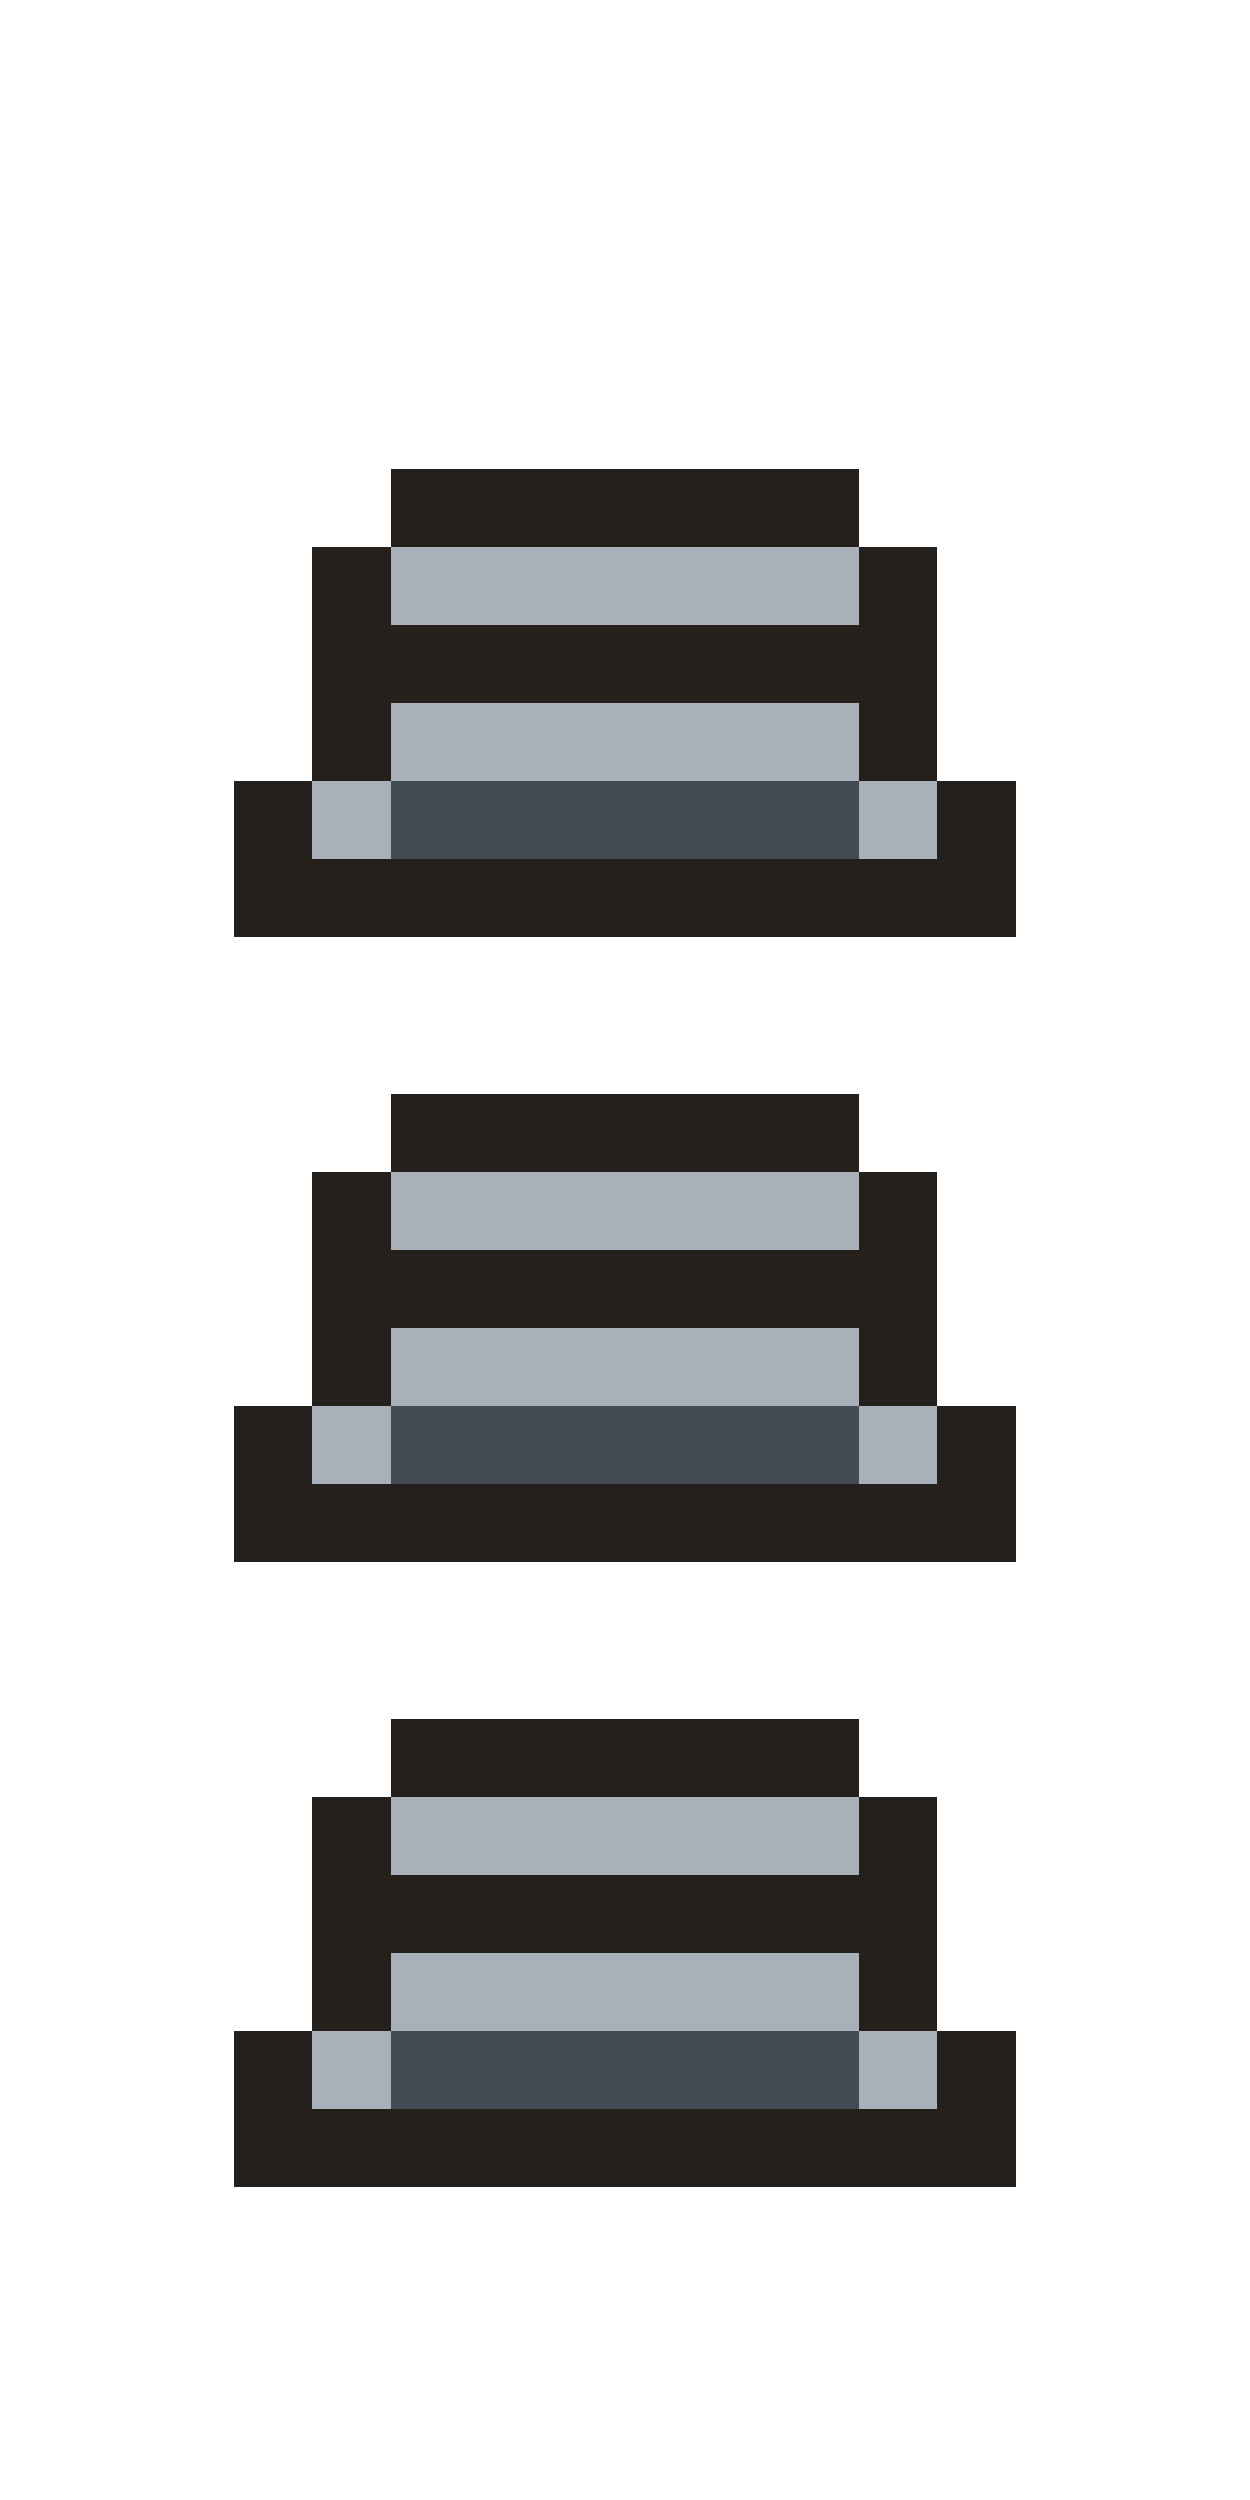
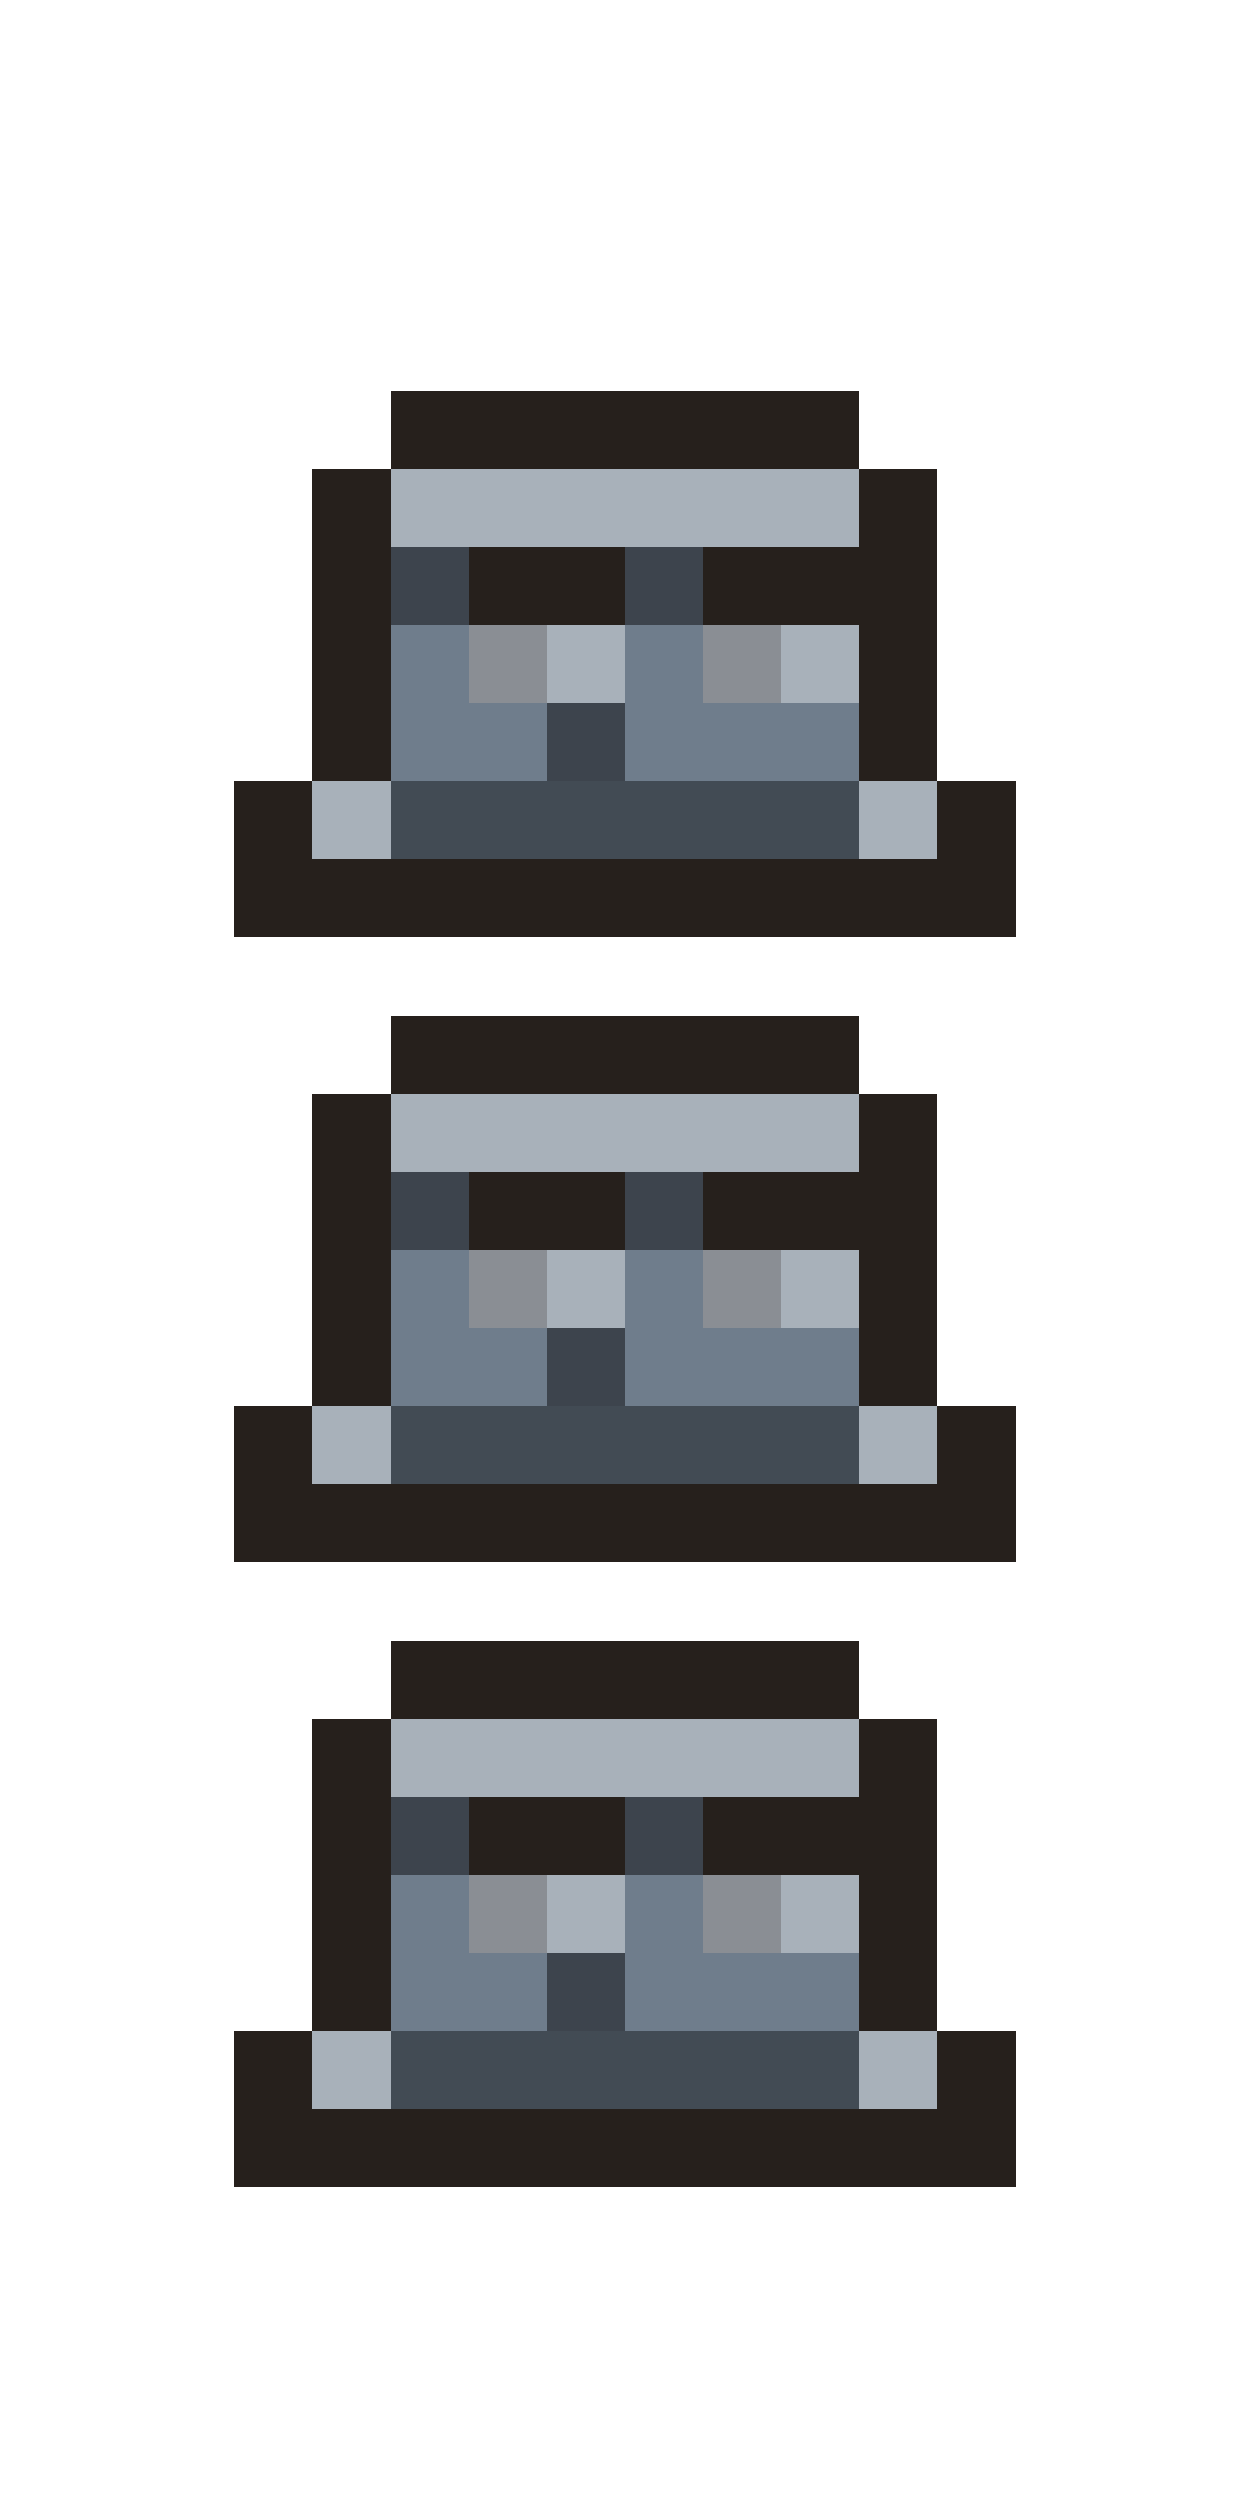
<svg xmlns="http://www.w3.org/2000/svg" width="16" height="32" viewBox="0 0 16 32" shape-rendering="crispEdges">
-   <rect x="5" y="6" width="6" height="1" fill="#26201c" />
+   <rect x="5" y="5" width="6" height="1" fill="#26201c" />
+   <rect x="4" y="6" width="1" height="1" fill="#26201c" />
+   <rect x="5" y="6" width="6" height="1" fill="#a8b1ba" />
+   <rect x="11" y="6" width="1" height="1" fill="#26201c" />
  <rect x="4" y="7" width="1" height="1" fill="#26201c" />
-   <rect x="5" y="7" width="6" height="1" fill="#a8b1ba" />
-   <rect x="11" y="7" width="1" height="1" fill="#26201c" />
-   <rect x="4" y="8" width="8" height="1" fill="#26201c" />
+   <rect x="5" y="7" width="1" height="1" fill="#3d444d" />
+   <rect x="6" y="7" width="2" height="1" fill="#26201c" />
+   <rect x="8" y="7" width="1" height="1" fill="#3d444d" />
+   <rect x="9" y="7" width="3" height="1" fill="#26201c" />
+   <rect x="4" y="8" width="1" height="1" fill="#26201c" />
+   <rect x="5" y="8" width="1" height="1" fill="#6f7d8c" />
+   <rect x="6" y="8" width="1" height="1" fill="#8a8e94" />
+   <rect x="7" y="8" width="1" height="1" fill="#a8b1ba" />
+   <rect x="8" y="8" width="1" height="1" fill="#6f7d8c" />
+   <rect x="9" y="8" width="1" height="1" fill="#8a8e94" />
+   <rect x="10" y="8" width="1" height="1" fill="#a8b1ba" />
+   <rect x="11" y="8" width="1" height="1" fill="#26201c" />
  <rect x="4" y="9" width="1" height="1" fill="#26201c" />
-   <rect x="5" y="9" width="6" height="1" fill="#a8b1ba" />
+   <rect x="5" y="9" width="2" height="1" fill="#6f7d8c" />
+   <rect x="7" y="9" width="1" height="1" fill="#3d444d" />
+   <rect x="8" y="9" width="3" height="1" fill="#6f7d8c" />
  <rect x="11" y="9" width="1" height="1" fill="#26201c" />
  <rect x="3" y="10" width="1" height="1" fill="#26201c" />
  <rect x="4" y="10" width="1" height="1" fill="#a8b1ba" />
  <rect x="5" y="10" width="6" height="1" fill="#424b54" />
  <rect x="11" y="10" width="1" height="1" fill="#a8b1ba" />
  <rect x="12" y="10" width="1" height="1" fill="#26201c" />
  <rect x="3" y="11" width="10" height="1" fill="#26201c" />
-   <rect x="5" y="14" width="6" height="1" fill="#26201c" />
+   <rect x="5" y="13" width="6" height="1" fill="#26201c" />
+   <rect x="4" y="14" width="1" height="1" fill="#26201c" />
+   <rect x="5" y="14" width="6" height="1" fill="#a8b1ba" />
+   <rect x="11" y="14" width="1" height="1" fill="#26201c" />
  <rect x="4" y="15" width="1" height="1" fill="#26201c" />
-   <rect x="5" y="15" width="6" height="1" fill="#a8b1ba" />
-   <rect x="11" y="15" width="1" height="1" fill="#26201c" />
-   <rect x="4" y="16" width="8" height="1" fill="#26201c" />
+   <rect x="5" y="15" width="1" height="1" fill="#3d444d" />
+   <rect x="6" y="15" width="2" height="1" fill="#26201c" />
+   <rect x="8" y="15" width="1" height="1" fill="#3d444d" />
+   <rect x="9" y="15" width="3" height="1" fill="#26201c" />
+   <rect x="4" y="16" width="1" height="1" fill="#26201c" />
+   <rect x="5" y="16" width="1" height="1" fill="#6f7d8c" />
+   <rect x="6" y="16" width="1" height="1" fill="#8a8e94" />
+   <rect x="7" y="16" width="1" height="1" fill="#a8b1ba" />
+   <rect x="8" y="16" width="1" height="1" fill="#6f7d8c" />
+   <rect x="9" y="16" width="1" height="1" fill="#8a8e94" />
+   <rect x="10" y="16" width="1" height="1" fill="#a8b1ba" />
+   <rect x="11" y="16" width="1" height="1" fill="#26201c" />
  <rect x="4" y="17" width="1" height="1" fill="#26201c" />
-   <rect x="5" y="17" width="6" height="1" fill="#a8b1ba" />
+   <rect x="5" y="17" width="2" height="1" fill="#6f7d8c" />
+   <rect x="7" y="17" width="1" height="1" fill="#3d444d" />
+   <rect x="8" y="17" width="3" height="1" fill="#6f7d8c" />
  <rect x="11" y="17" width="1" height="1" fill="#26201c" />
  <rect x="3" y="18" width="1" height="1" fill="#26201c" />
  <rect x="4" y="18" width="1" height="1" fill="#a8b1ba" />
  <rect x="5" y="18" width="6" height="1" fill="#424b54" />
  <rect x="11" y="18" width="1" height="1" fill="#a8b1ba" />
  <rect x="12" y="18" width="1" height="1" fill="#26201c" />
  <rect x="3" y="19" width="10" height="1" fill="#26201c" />
-   <rect x="5" y="22" width="6" height="1" fill="#26201c" />
+   <rect x="5" y="21" width="6" height="1" fill="#26201c" />
+   <rect x="4" y="22" width="1" height="1" fill="#26201c" />
+   <rect x="5" y="22" width="6" height="1" fill="#a8b1ba" />
+   <rect x="11" y="22" width="1" height="1" fill="#26201c" />
  <rect x="4" y="23" width="1" height="1" fill="#26201c" />
-   <rect x="5" y="23" width="6" height="1" fill="#a8b1ba" />
-   <rect x="11" y="23" width="1" height="1" fill="#26201c" />
-   <rect x="4" y="24" width="8" height="1" fill="#26201c" />
+   <rect x="5" y="23" width="1" height="1" fill="#3d444d" />
+   <rect x="6" y="23" width="2" height="1" fill="#26201c" />
+   <rect x="8" y="23" width="1" height="1" fill="#3d444d" />
+   <rect x="9" y="23" width="3" height="1" fill="#26201c" />
+   <rect x="4" y="24" width="1" height="1" fill="#26201c" />
+   <rect x="5" y="24" width="1" height="1" fill="#6f7d8c" />
+   <rect x="6" y="24" width="1" height="1" fill="#8a8e94" />
+   <rect x="7" y="24" width="1" height="1" fill="#a8b1ba" />
+   <rect x="8" y="24" width="1" height="1" fill="#6f7d8c" />
+   <rect x="9" y="24" width="1" height="1" fill="#8a8e94" />
+   <rect x="10" y="24" width="1" height="1" fill="#a8b1ba" />
+   <rect x="11" y="24" width="1" height="1" fill="#26201c" />
  <rect x="4" y="25" width="1" height="1" fill="#26201c" />
-   <rect x="5" y="25" width="6" height="1" fill="#a8b1ba" />
+   <rect x="5" y="25" width="2" height="1" fill="#6f7d8c" />
+   <rect x="7" y="25" width="1" height="1" fill="#3d444d" />
+   <rect x="8" y="25" width="3" height="1" fill="#6f7d8c" />
  <rect x="11" y="25" width="1" height="1" fill="#26201c" />
  <rect x="3" y="26" width="1" height="1" fill="#26201c" />
  <rect x="4" y="26" width="1" height="1" fill="#a8b1ba" />
  <rect x="5" y="26" width="6" height="1" fill="#424b54" />
  <rect x="11" y="26" width="1" height="1" fill="#a8b1ba" />
  <rect x="12" y="26" width="1" height="1" fill="#26201c" />
  <rect x="3" y="27" width="10" height="1" fill="#26201c" />
</svg>
